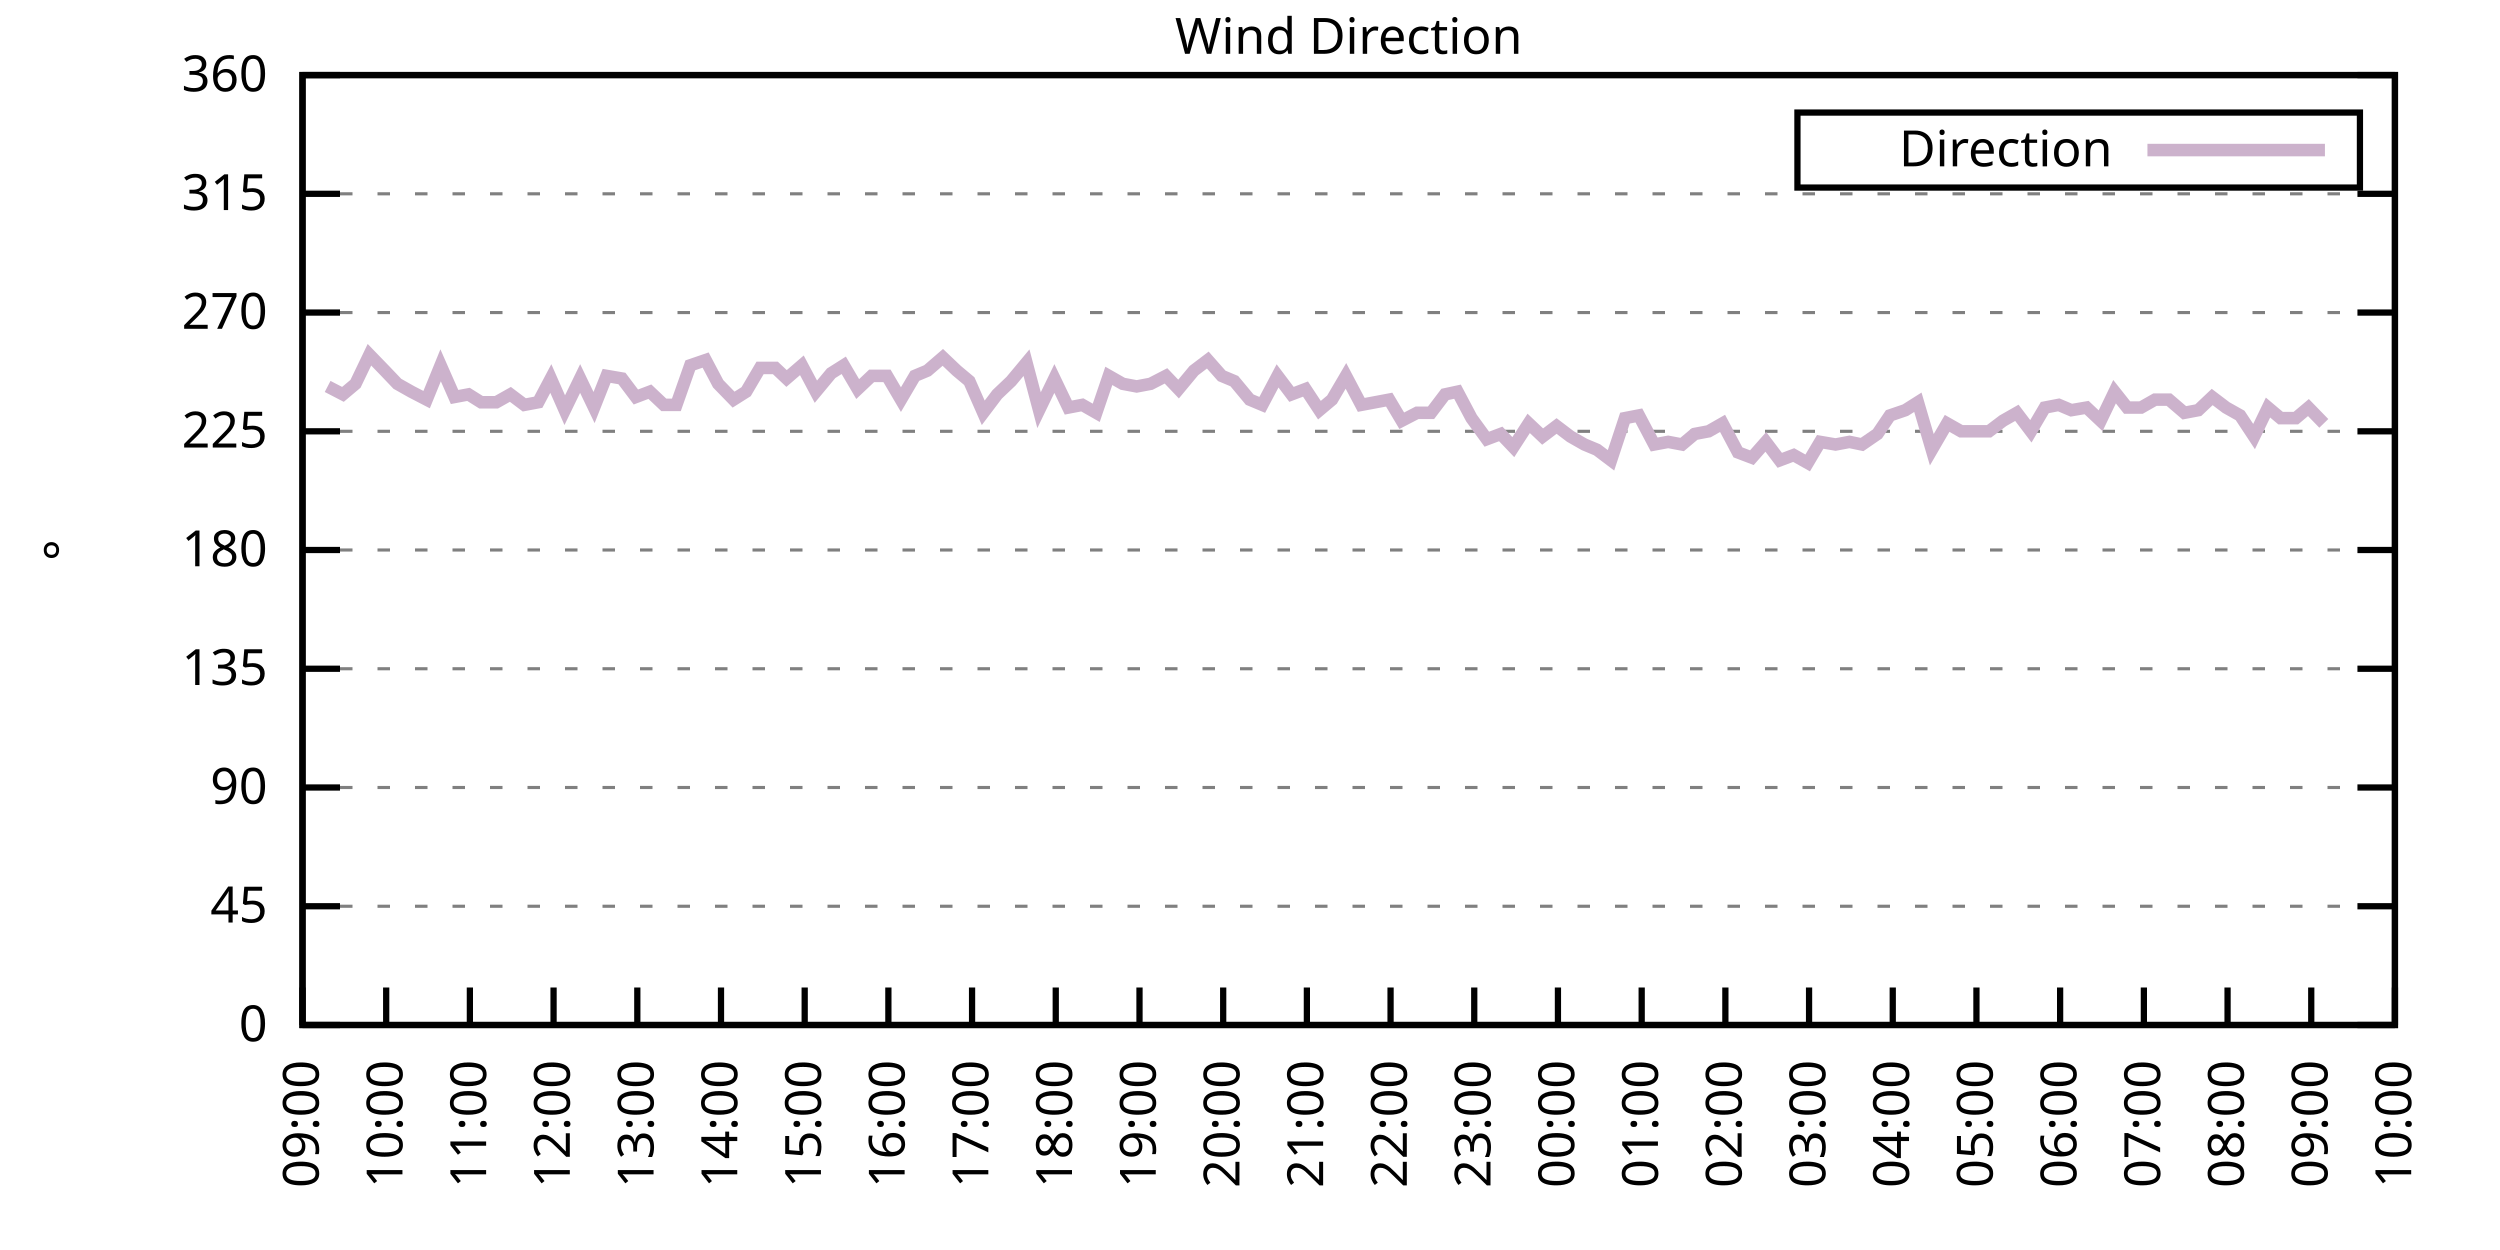
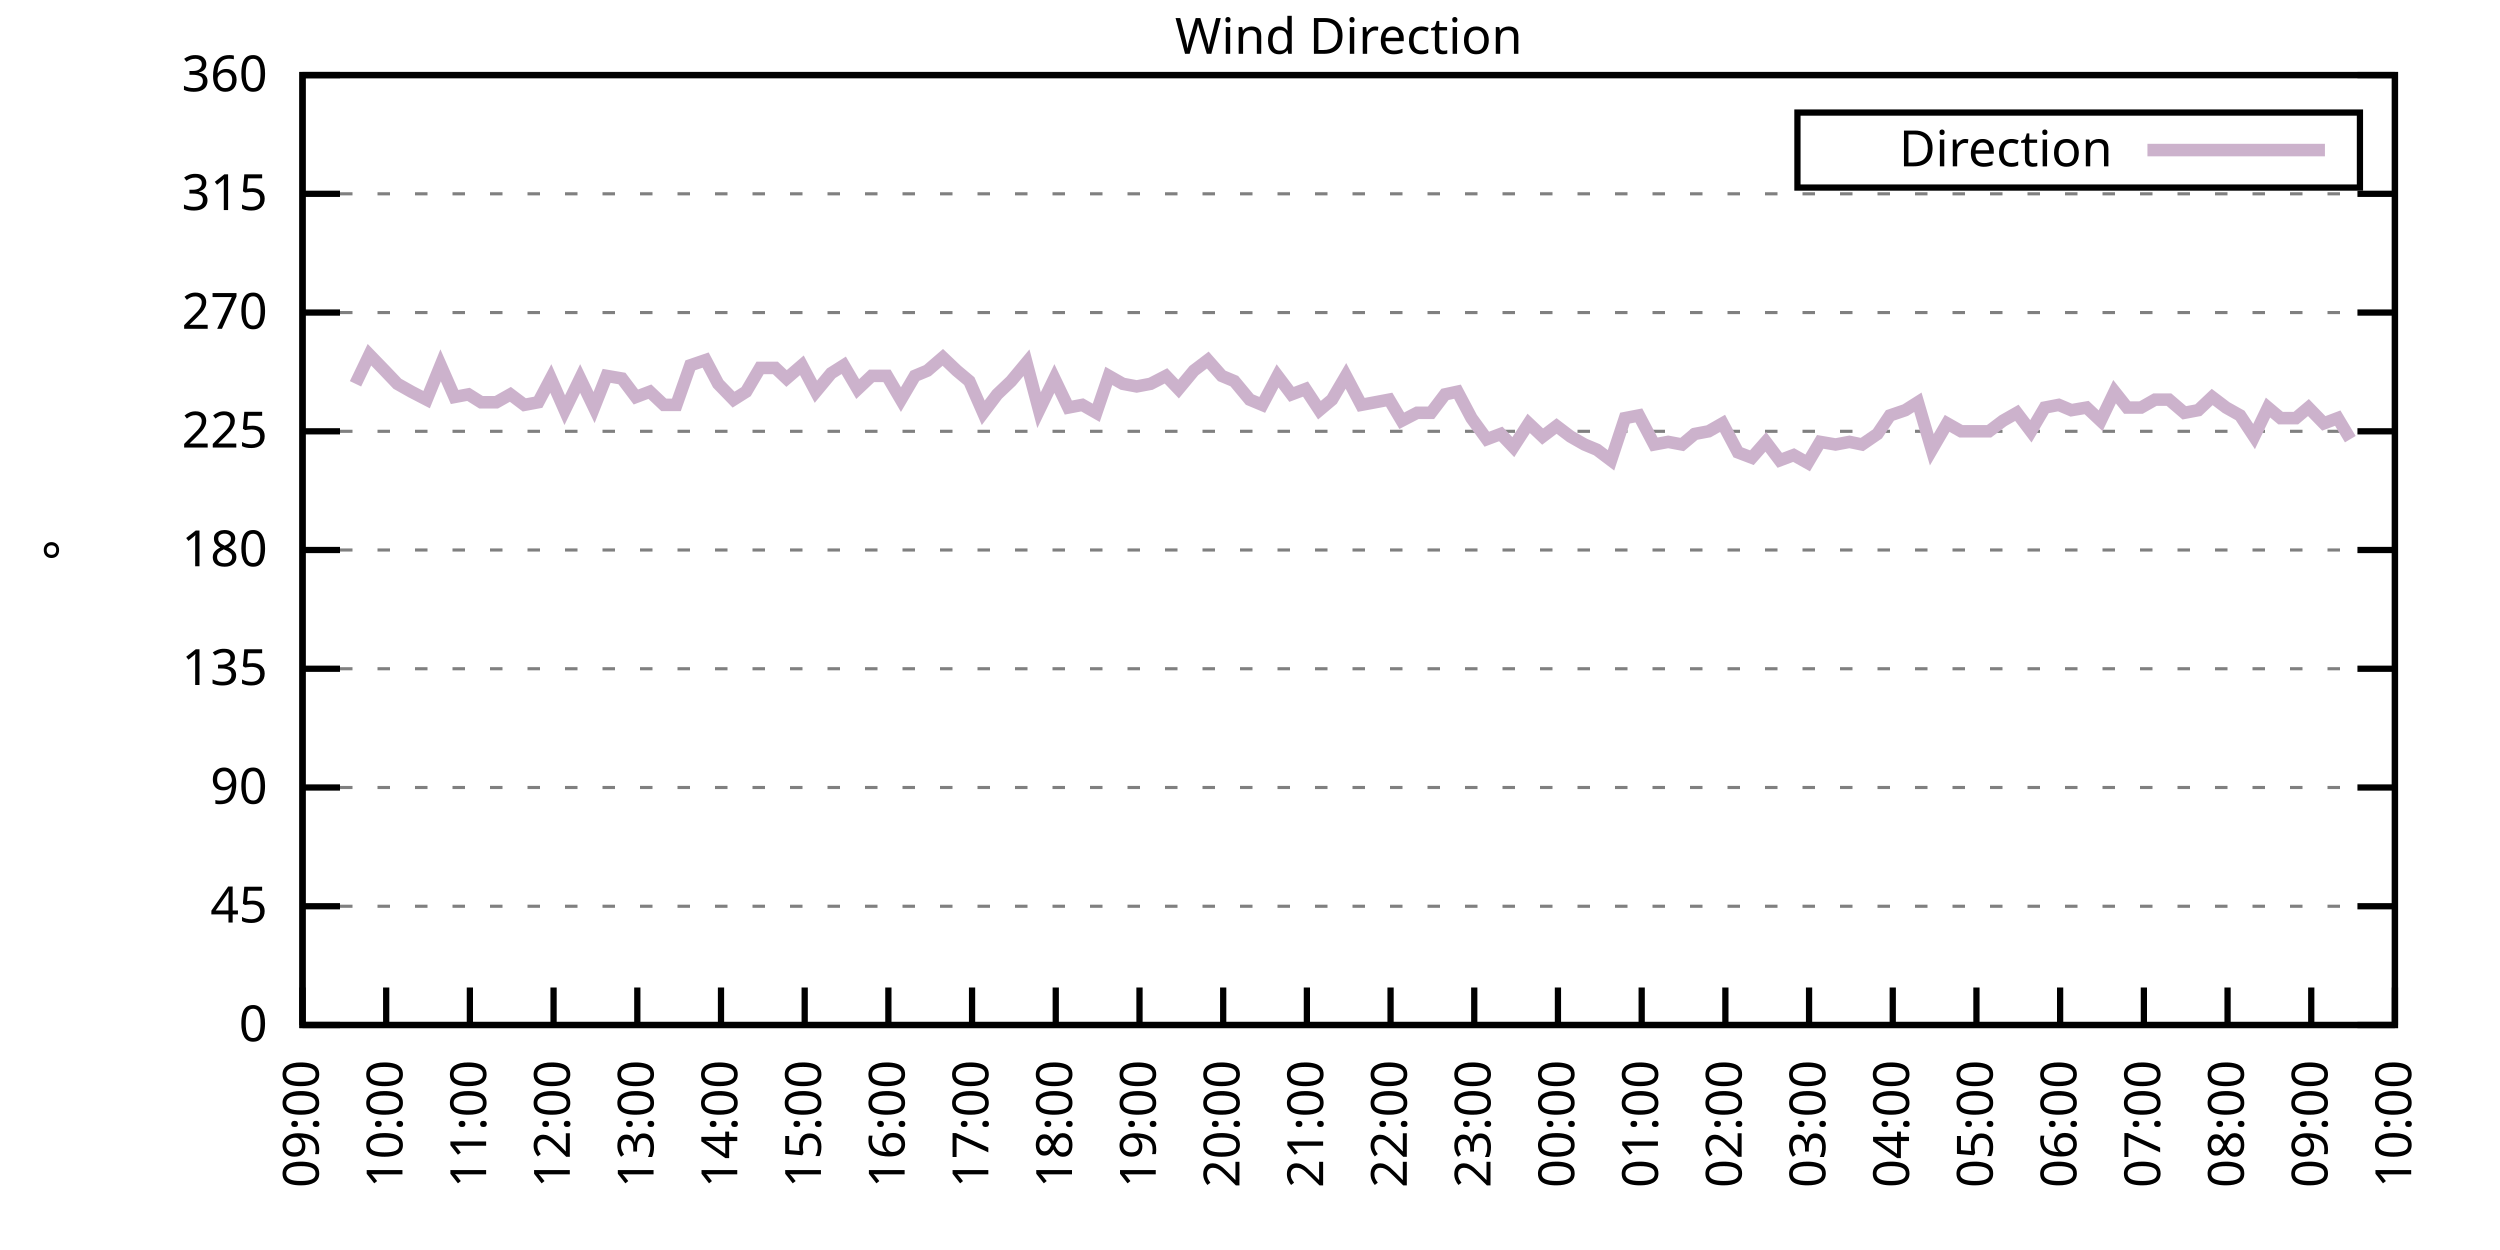
<svg xmlns="http://www.w3.org/2000/svg" xmlns:xlink="http://www.w3.org/1999/xlink" width="400" height="200" viewBox="0 0 400 200">
  <g id="gnuplot_canvas">
    <rect x="0" y="0" width="400" height="200" fill="none" />
    <defs>
      <circle id="gpDot" r="0.5" stroke-width="0.5" stroke="currentColor" />
      <path id="gpPt0" stroke-width="0.333" stroke="currentColor" d="M-1,0 h2 M0,-1 v2" />
      <path id="gpPt1" stroke-width="0.333" stroke="currentColor" d="M-1,-1 L1,1 M1,-1 L-1,1" />
      <path id="gpPt2" stroke-width="0.333" stroke="currentColor" d="M-1,0 L1,0 M0,-1 L0,1 M-1,-1 L1,1 M-1,1 L1,-1" />
      <rect id="gpPt3" stroke-width="0.333" stroke="currentColor" x="-1" y="-1" width="2" height="2" />
      <rect id="gpPt4" stroke-width="0.333" stroke="currentColor" fill="currentColor" x="-1" y="-1" width="2" height="2" />
      <circle id="gpPt5" stroke-width="0.333" stroke="currentColor" cx="0" cy="0" r="1" />
      <use xlink:href="#gpPt5" id="gpPt6" fill="currentColor" stroke="none" />
      <path id="gpPt7" stroke-width="0.333" stroke="currentColor" d="M0,-1.33 L-1.33,0.67 L1.33,0.67 z" />
      <use xlink:href="#gpPt7" id="gpPt8" fill="currentColor" stroke="none" />
      <use xlink:href="#gpPt7" id="gpPt9" stroke="currentColor" transform="rotate(180)" />
      <use xlink:href="#gpPt9" id="gpPt10" fill="currentColor" stroke="none" />
      <use xlink:href="#gpPt3" id="gpPt11" stroke="currentColor" transform="rotate(45)" />
      <use xlink:href="#gpPt11" id="gpPt12" fill="currentColor" stroke="none" />
      <path id="gpPt13" stroke-width="0.333" stroke="currentColor" d="M0,1.330 L1.265,0.411 L0.782,-1.067 L-0.782,-1.076 L-1.265,0.411 z" />
      <use xlink:href="#gpPt13" id="gpPt14" fill="currentColor" stroke="none" />
      <filter id="textbox" filterUnits="objectBoundingBox" x="0" y="0" height="1" width="1">
        <feFlood flood-color="white" flood-opacity="1" result="bgnd" />
        <feComposite in="SourceGraphic" in2="bgnd" operator="atop" />
      </filter>
      <filter id="greybox" filterUnits="objectBoundingBox" x="0" y="0" height="1" width="1">
        <feFlood flood-color="lightgrey" flood-opacity="1" result="grey" />
        <feComposite in="SourceGraphic" in2="grey" operator="atop" />
      </filter>
    </defs>
    <g fill="none" color="white" stroke="currentColor" stroke-width="1.00" stroke-linecap="butt" stroke-linejoin="miter">
</g>
    <g fill="none" color="black" stroke="currentColor" stroke-width="1.00" stroke-linecap="butt" stroke-linejoin="miter">
      <g stroke="none" shape-rendering="crispEdges">
        <polygon fill="rgb(255, 255, 255)" points="48.40,164.00 383.18,164.00 383.18,12.02 48.40,12.02 " />
      </g>
    </g>
    <g fill="none" color="black" stroke="currentColor" stroke-width="1.00" stroke-linecap="butt" stroke-linejoin="miter">
</g>
    <g fill="none" color="black" stroke="black" stroke-width="0.50" stroke-linecap="butt" stroke-linejoin="miter">
</g>
    <g fill="none" color="gray" stroke="currentColor" stroke-width="0.50" stroke-linecap="butt" stroke-linejoin="miter">
      <path stroke="gray" stroke-dasharray="2,4" class="gridline" d="M48.40,164.00 L383.19,164.00  " />
    </g>
    <g fill="none" color="gray" stroke="gray" stroke-width="1.00" stroke-linecap="butt" stroke-linejoin="miter">
</g>
    <g fill="none" color="black" stroke="currentColor" stroke-width="1.00" stroke-linecap="butt" stroke-linejoin="miter">
      <path stroke="black" d="M48.40,164.00 L54.40,164.00 M383.19,164.00 L377.19,164.00  " />
      <g transform="translate(42.80,166.60)" stroke="none" fill="black" font-family="Sans" font-size="8.00" text-anchor="end">
        <text>
          <tspan font-family="Sans"> 0</tspan>
        </text>
      </g>
    </g>
    <g fill="none" color="black" stroke="currentColor" stroke-width="1.00" stroke-linecap="butt" stroke-linejoin="miter">
</g>
    <g fill="none" color="black" stroke="black" stroke-width="0.50" stroke-linecap="butt" stroke-linejoin="miter">
</g>
    <g fill="none" color="gray" stroke="currentColor" stroke-width="0.50" stroke-linecap="butt" stroke-linejoin="miter">
      <path stroke="gray" stroke-dasharray="2,4" class="gridline" d="M48.40,145.00 L383.19,145.00  " />
    </g>
    <g fill="none" color="gray" stroke="gray" stroke-width="1.00" stroke-linecap="butt" stroke-linejoin="miter">
</g>
    <g fill="none" color="black" stroke="currentColor" stroke-width="1.00" stroke-linecap="butt" stroke-linejoin="miter">
      <path stroke="black" d="M48.40,145.00 L54.40,145.00 M383.19,145.00 L377.19,145.00  " />
      <g transform="translate(42.80,147.60)" stroke="none" fill="black" font-family="Sans" font-size="8.00" text-anchor="end">
        <text>
          <tspan font-family="Sans"> 45</tspan>
        </text>
      </g>
    </g>
    <g fill="none" color="black" stroke="currentColor" stroke-width="1.00" stroke-linecap="butt" stroke-linejoin="miter">
</g>
    <g fill="none" color="black" stroke="black" stroke-width="0.50" stroke-linecap="butt" stroke-linejoin="miter">
</g>
    <g fill="none" color="gray" stroke="currentColor" stroke-width="0.50" stroke-linecap="butt" stroke-linejoin="miter">
      <path stroke="gray" stroke-dasharray="2,4" class="gridline" d="M48.40,126.00 L383.19,126.00  " />
    </g>
    <g fill="none" color="gray" stroke="gray" stroke-width="1.00" stroke-linecap="butt" stroke-linejoin="miter">
</g>
    <g fill="none" color="black" stroke="currentColor" stroke-width="1.00" stroke-linecap="butt" stroke-linejoin="miter">
      <path stroke="black" d="M48.40,126.00 L54.40,126.00 M383.19,126.00 L377.19,126.00  " />
      <g transform="translate(42.80,128.60)" stroke="none" fill="black" font-family="Sans" font-size="8.00" text-anchor="end">
        <text>
          <tspan font-family="Sans"> 90</tspan>
        </text>
      </g>
    </g>
    <g fill="none" color="black" stroke="currentColor" stroke-width="1.00" stroke-linecap="butt" stroke-linejoin="miter">
</g>
    <g fill="none" color="black" stroke="black" stroke-width="0.50" stroke-linecap="butt" stroke-linejoin="miter">
</g>
    <g fill="none" color="gray" stroke="currentColor" stroke-width="0.50" stroke-linecap="butt" stroke-linejoin="miter">
      <path stroke="gray" stroke-dasharray="2,4" class="gridline" d="M48.40,107.00 L383.19,107.00  " />
    </g>
    <g fill="none" color="gray" stroke="gray" stroke-width="1.00" stroke-linecap="butt" stroke-linejoin="miter">
</g>
    <g fill="none" color="black" stroke="currentColor" stroke-width="1.00" stroke-linecap="butt" stroke-linejoin="miter">
      <path stroke="black" d="M48.40,107.00 L54.40,107.00 M383.19,107.00 L377.19,107.00  " />
      <g transform="translate(42.80,109.60)" stroke="none" fill="black" font-family="Sans" font-size="8.00" text-anchor="end">
        <text>
          <tspan font-family="Sans"> 135</tspan>
        </text>
      </g>
    </g>
    <g fill="none" color="black" stroke="currentColor" stroke-width="1.00" stroke-linecap="butt" stroke-linejoin="miter">
</g>
    <g fill="none" color="black" stroke="black" stroke-width="0.50" stroke-linecap="butt" stroke-linejoin="miter">
</g>
    <g fill="none" color="gray" stroke="currentColor" stroke-width="0.50" stroke-linecap="butt" stroke-linejoin="miter">
      <path stroke="gray" stroke-dasharray="2,4" class="gridline" d="M48.40,88.00 L383.19,88.00  " />
    </g>
    <g fill="none" color="gray" stroke="gray" stroke-width="1.00" stroke-linecap="butt" stroke-linejoin="miter">
</g>
    <g fill="none" color="black" stroke="currentColor" stroke-width="1.00" stroke-linecap="butt" stroke-linejoin="miter">
      <path stroke="black" d="M48.40,88.00 L54.40,88.00 M383.19,88.00 L377.19,88.00  " />
      <g transform="translate(42.80,90.60)" stroke="none" fill="black" font-family="Sans" font-size="8.00" text-anchor="end">
        <text>
          <tspan font-family="Sans"> 180</tspan>
        </text>
      </g>
    </g>
    <g fill="none" color="black" stroke="currentColor" stroke-width="1.00" stroke-linecap="butt" stroke-linejoin="miter">
</g>
    <g fill="none" color="black" stroke="black" stroke-width="0.50" stroke-linecap="butt" stroke-linejoin="miter">
</g>
    <g fill="none" color="gray" stroke="currentColor" stroke-width="0.50" stroke-linecap="butt" stroke-linejoin="miter">
      <path stroke="gray" stroke-dasharray="2,4" class="gridline" d="M48.40,69.01 L383.19,69.01  " />
    </g>
    <g fill="none" color="gray" stroke="gray" stroke-width="1.00" stroke-linecap="butt" stroke-linejoin="miter">
</g>
    <g fill="none" color="black" stroke="currentColor" stroke-width="1.00" stroke-linecap="butt" stroke-linejoin="miter">
      <path stroke="black" d="M48.40,69.01 L54.40,69.01 M383.19,69.01 L377.19,69.01  " />
      <g transform="translate(42.80,71.61)" stroke="none" fill="black" font-family="Sans" font-size="8.00" text-anchor="end">
        <text>
          <tspan font-family="Sans"> 225</tspan>
        </text>
      </g>
    </g>
    <g fill="none" color="black" stroke="currentColor" stroke-width="1.00" stroke-linecap="butt" stroke-linejoin="miter">
</g>
    <g fill="none" color="black" stroke="black" stroke-width="0.50" stroke-linecap="butt" stroke-linejoin="miter">
</g>
    <g fill="none" color="gray" stroke="currentColor" stroke-width="0.50" stroke-linecap="butt" stroke-linejoin="miter">
      <path stroke="gray" stroke-dasharray="2,4" class="gridline" d="M48.40,50.01 L383.19,50.01  " />
    </g>
    <g fill="none" color="gray" stroke="gray" stroke-width="1.00" stroke-linecap="butt" stroke-linejoin="miter">
</g>
    <g fill="none" color="black" stroke="currentColor" stroke-width="1.00" stroke-linecap="butt" stroke-linejoin="miter">
      <path stroke="black" d="M48.40,50.01 L54.40,50.01 M383.19,50.01 L377.19,50.01  " />
      <g transform="translate(42.80,52.61)" stroke="none" fill="black" font-family="Sans" font-size="8.00" text-anchor="end">
        <text>
          <tspan font-family="Sans"> 270</tspan>
        </text>
      </g>
    </g>
    <g fill="none" color="black" stroke="currentColor" stroke-width="1.00" stroke-linecap="butt" stroke-linejoin="miter">
</g>
    <g fill="none" color="black" stroke="black" stroke-width="0.50" stroke-linecap="butt" stroke-linejoin="miter">
</g>
    <g fill="none" color="gray" stroke="currentColor" stroke-width="0.50" stroke-linecap="butt" stroke-linejoin="miter">
      <path stroke="gray" stroke-dasharray="2,4" class="gridline" d="M48.40,31.01 L383.19,31.01  " />
    </g>
    <g fill="none" color="gray" stroke="gray" stroke-width="1.00" stroke-linecap="butt" stroke-linejoin="miter">
</g>
    <g fill="none" color="black" stroke="currentColor" stroke-width="1.00" stroke-linecap="butt" stroke-linejoin="miter">
      <path stroke="black" d="M48.40,31.01 L54.40,31.01 M383.19,31.01 L377.19,31.01  " />
      <g transform="translate(42.80,33.61)" stroke="none" fill="black" font-family="Sans" font-size="8.00" text-anchor="end">
        <text>
          <tspan font-family="Sans"> 315</tspan>
        </text>
      </g>
    </g>
    <g fill="none" color="black" stroke="currentColor" stroke-width="1.00" stroke-linecap="butt" stroke-linejoin="miter">
</g>
    <g fill="none" color="black" stroke="black" stroke-width="0.50" stroke-linecap="butt" stroke-linejoin="miter">
</g>
    <g fill="none" color="gray" stroke="currentColor" stroke-width="0.50" stroke-linecap="butt" stroke-linejoin="miter">
      <path stroke="gray" stroke-dasharray="2,4" class="gridline" d="M48.40,12.01 L383.19,12.01  " />
    </g>
    <g fill="none" color="gray" stroke="gray" stroke-width="1.00" stroke-linecap="butt" stroke-linejoin="miter">
</g>
    <g fill="none" color="black" stroke="currentColor" stroke-width="1.00" stroke-linecap="butt" stroke-linejoin="miter">
      <path stroke="black" d="M48.40,12.01 L54.40,12.01 M383.19,12.01 L377.19,12.01  " />
      <g transform="translate(42.80,14.61)" stroke="none" fill="black" font-family="Sans" font-size="8.00" text-anchor="end">
        <text>
          <tspan font-family="Sans"> 360</tspan>
        </text>
      </g>
    </g>
    <g fill="none" color="black" stroke="currentColor" stroke-width="1.00" stroke-linecap="butt" stroke-linejoin="miter">
      <path stroke="black" d="M48.40,164.00 L48.40,158.00  " />
      <g transform="translate(51.00,169.60) rotate(270.00)" stroke="none" fill="black" font-family="Sans" font-size="8.00" text-anchor="end">
        <text>
          <tspan font-family="Sans">09:00</tspan>
        </text>
      </g>
    </g>
    <g fill="none" color="black" stroke="currentColor" stroke-width="1.00" stroke-linecap="butt" stroke-linejoin="miter">
      <path stroke="black" d="M61.79,164.00 L61.79,158.00  " />
      <g transform="translate(64.39,169.60) rotate(270.00)" stroke="none" fill="black" font-family="Sans" font-size="8.00" text-anchor="end">
        <text>
          <tspan font-family="Sans">10:00</tspan>
        </text>
      </g>
    </g>
    <g fill="none" color="black" stroke="currentColor" stroke-width="1.00" stroke-linecap="butt" stroke-linejoin="miter">
      <path stroke="black" d="M75.18,164.00 L75.18,158.00  " />
      <g transform="translate(77.78,169.60) rotate(270.00)" stroke="none" fill="black" font-family="Sans" font-size="8.00" text-anchor="end">
        <text>
          <tspan font-family="Sans">11:00</tspan>
        </text>
      </g>
    </g>
    <g fill="none" color="black" stroke="currentColor" stroke-width="1.00" stroke-linecap="butt" stroke-linejoin="miter">
      <path stroke="black" d="M88.57,164.00 L88.57,158.00  " />
      <g transform="translate(91.17,169.60) rotate(270.00)" stroke="none" fill="black" font-family="Sans" font-size="8.00" text-anchor="end">
        <text>
          <tspan font-family="Sans">12:00</tspan>
        </text>
      </g>
    </g>
    <g fill="none" color="black" stroke="currentColor" stroke-width="1.00" stroke-linecap="butt" stroke-linejoin="miter">
      <path stroke="black" d="M101.97,164.00 L101.97,158.00  " />
      <g transform="translate(104.57,169.60) rotate(270.00)" stroke="none" fill="black" font-family="Sans" font-size="8.00" text-anchor="end">
        <text>
          <tspan font-family="Sans">13:00</tspan>
        </text>
      </g>
    </g>
    <g fill="none" color="black" stroke="currentColor" stroke-width="1.00" stroke-linecap="butt" stroke-linejoin="miter">
      <path stroke="black" d="M115.36,164.00 L115.36,158.00  " />
      <g transform="translate(117.96,169.60) rotate(270.00)" stroke="none" fill="black" font-family="Sans" font-size="8.00" text-anchor="end">
        <text>
          <tspan font-family="Sans">14:00</tspan>
        </text>
      </g>
    </g>
    <g fill="none" color="black" stroke="currentColor" stroke-width="1.00" stroke-linecap="butt" stroke-linejoin="miter">
      <path stroke="black" d="M128.75,164.00 L128.75,158.00  " />
      <g transform="translate(131.35,169.60) rotate(270.00)" stroke="none" fill="black" font-family="Sans" font-size="8.00" text-anchor="end">
        <text>
          <tspan font-family="Sans">15:00</tspan>
        </text>
      </g>
    </g>
    <g fill="none" color="black" stroke="currentColor" stroke-width="1.00" stroke-linecap="butt" stroke-linejoin="miter">
      <path stroke="black" d="M142.14,164.00 L142.14,158.00  " />
      <g transform="translate(144.74,169.60) rotate(270.00)" stroke="none" fill="black" font-family="Sans" font-size="8.00" text-anchor="end">
        <text>
          <tspan font-family="Sans">16:00</tspan>
        </text>
      </g>
    </g>
    <g fill="none" color="black" stroke="currentColor" stroke-width="1.00" stroke-linecap="butt" stroke-linejoin="miter">
      <path stroke="black" d="M155.53,164.00 L155.53,158.00  " />
      <g transform="translate(158.13,169.60) rotate(270.00)" stroke="none" fill="black" font-family="Sans" font-size="8.00" text-anchor="end">
        <text>
          <tspan font-family="Sans">17:00</tspan>
        </text>
      </g>
    </g>
    <g fill="none" color="black" stroke="currentColor" stroke-width="1.00" stroke-linecap="butt" stroke-linejoin="miter">
      <path stroke="black" d="M168.92,164.00 L168.92,158.00  " />
      <g transform="translate(171.52,169.60) rotate(270.00)" stroke="none" fill="black" font-family="Sans" font-size="8.00" text-anchor="end">
        <text>
          <tspan font-family="Sans">18:00</tspan>
        </text>
      </g>
    </g>
    <g fill="none" color="black" stroke="currentColor" stroke-width="1.00" stroke-linecap="butt" stroke-linejoin="miter">
      <path stroke="black" d="M182.32,164.00 L182.32,158.00  " />
      <g transform="translate(184.92,169.60) rotate(270.00)" stroke="none" fill="black" font-family="Sans" font-size="8.00" text-anchor="end">
        <text>
          <tspan font-family="Sans">19:00</tspan>
        </text>
      </g>
    </g>
    <g fill="none" color="black" stroke="currentColor" stroke-width="1.00" stroke-linecap="butt" stroke-linejoin="miter">
      <path stroke="black" d="M195.71,164.00 L195.71,158.00  " />
      <g transform="translate(198.31,169.60) rotate(270.00)" stroke="none" fill="black" font-family="Sans" font-size="8.00" text-anchor="end">
        <text>
          <tspan font-family="Sans">20:00</tspan>
        </text>
      </g>
    </g>
    <g fill="none" color="black" stroke="currentColor" stroke-width="1.00" stroke-linecap="butt" stroke-linejoin="miter">
      <path stroke="black" d="M209.10,164.00 L209.10,158.00  " />
      <g transform="translate(211.70,169.60) rotate(270.00)" stroke="none" fill="black" font-family="Sans" font-size="8.00" text-anchor="end">
        <text>
          <tspan font-family="Sans">21:00</tspan>
        </text>
      </g>
    </g>
    <g fill="none" color="black" stroke="currentColor" stroke-width="1.00" stroke-linecap="butt" stroke-linejoin="miter">
      <path stroke="black" d="M222.49,164.00 L222.49,158.00  " />
      <g transform="translate(225.09,169.60) rotate(270.00)" stroke="none" fill="black" font-family="Sans" font-size="8.00" text-anchor="end">
        <text>
          <tspan font-family="Sans">22:00</tspan>
        </text>
      </g>
    </g>
    <g fill="none" color="black" stroke="currentColor" stroke-width="1.00" stroke-linecap="butt" stroke-linejoin="miter">
      <path stroke="black" d="M235.88,164.00 L235.88,158.00  " />
      <g transform="translate(238.48,169.60) rotate(270.00)" stroke="none" fill="black" font-family="Sans" font-size="8.00" text-anchor="end">
        <text>
          <tspan font-family="Sans">23:00</tspan>
        </text>
      </g>
    </g>
    <g fill="none" color="black" stroke="currentColor" stroke-width="1.00" stroke-linecap="butt" stroke-linejoin="miter">
      <path stroke="black" d="M249.27,164.00 L249.27,158.00  " />
      <g transform="translate(251.87,169.60) rotate(270.00)" stroke="none" fill="black" font-family="Sans" font-size="8.00" text-anchor="end">
        <text>
          <tspan font-family="Sans">00:00</tspan>
        </text>
      </g>
    </g>
    <g fill="none" color="black" stroke="currentColor" stroke-width="1.00" stroke-linecap="butt" stroke-linejoin="miter">
      <path stroke="black" d="M262.67,164.00 L262.67,158.00  " />
      <g transform="translate(265.27,169.60) rotate(270.00)" stroke="none" fill="black" font-family="Sans" font-size="8.00" text-anchor="end">
        <text>
          <tspan font-family="Sans">01:00</tspan>
        </text>
      </g>
    </g>
    <g fill="none" color="black" stroke="currentColor" stroke-width="1.00" stroke-linecap="butt" stroke-linejoin="miter">
      <path stroke="black" d="M276.06,164.00 L276.06,158.00  " />
      <g transform="translate(278.66,169.60) rotate(270.00)" stroke="none" fill="black" font-family="Sans" font-size="8.00" text-anchor="end">
        <text>
          <tspan font-family="Sans">02:00</tspan>
        </text>
      </g>
    </g>
    <g fill="none" color="black" stroke="currentColor" stroke-width="1.00" stroke-linecap="butt" stroke-linejoin="miter">
      <path stroke="black" d="M289.45,164.00 L289.45,158.00  " />
      <g transform="translate(292.05,169.60) rotate(270.00)" stroke="none" fill="black" font-family="Sans" font-size="8.00" text-anchor="end">
        <text>
          <tspan font-family="Sans">03:00</tspan>
        </text>
      </g>
    </g>
    <g fill="none" color="black" stroke="currentColor" stroke-width="1.00" stroke-linecap="butt" stroke-linejoin="miter">
      <path stroke="black" d="M302.84,164.00 L302.84,158.00  " />
      <g transform="translate(305.44,169.60) rotate(270.00)" stroke="none" fill="black" font-family="Sans" font-size="8.00" text-anchor="end">
        <text>
          <tspan font-family="Sans">04:00</tspan>
        </text>
      </g>
    </g>
    <g fill="none" color="black" stroke="currentColor" stroke-width="1.00" stroke-linecap="butt" stroke-linejoin="miter">
      <path stroke="black" d="M316.23,164.00 L316.23,158.00  " />
      <g transform="translate(318.83,169.60) rotate(270.00)" stroke="none" fill="black" font-family="Sans" font-size="8.00" text-anchor="end">
        <text>
          <tspan font-family="Sans">05:00</tspan>
        </text>
      </g>
    </g>
    <g fill="none" color="black" stroke="currentColor" stroke-width="1.00" stroke-linecap="butt" stroke-linejoin="miter">
      <path stroke="black" d="M329.62,164.00 L329.62,158.00  " />
      <g transform="translate(332.22,169.60) rotate(270.00)" stroke="none" fill="black" font-family="Sans" font-size="8.00" text-anchor="end">
        <text>
          <tspan font-family="Sans">06:00</tspan>
        </text>
      </g>
    </g>
    <g fill="none" color="black" stroke="currentColor" stroke-width="1.00" stroke-linecap="butt" stroke-linejoin="miter">
      <path stroke="black" d="M343.02,164.00 L343.02,158.00  " />
      <g transform="translate(345.62,169.60) rotate(270.00)" stroke="none" fill="black" font-family="Sans" font-size="8.00" text-anchor="end">
        <text>
          <tspan font-family="Sans">07:00</tspan>
        </text>
      </g>
    </g>
    <g fill="none" color="black" stroke="currentColor" stroke-width="1.00" stroke-linecap="butt" stroke-linejoin="miter">
      <path stroke="black" d="M356.41,164.00 L356.41,158.00  " />
      <g transform="translate(359.01,169.60) rotate(270.00)" stroke="none" fill="black" font-family="Sans" font-size="8.00" text-anchor="end">
        <text>
          <tspan font-family="Sans">08:00</tspan>
        </text>
      </g>
    </g>
    <g fill="none" color="black" stroke="currentColor" stroke-width="1.00" stroke-linecap="butt" stroke-linejoin="miter">
      <path stroke="black" d="M369.80,164.00 L369.80,158.00  " />
      <g transform="translate(372.40,169.60) rotate(270.00)" stroke="none" fill="black" font-family="Sans" font-size="8.00" text-anchor="end">
        <text>
          <tspan font-family="Sans">09:00</tspan>
        </text>
      </g>
    </g>
    <g fill="none" color="black" stroke="currentColor" stroke-width="1.00" stroke-linecap="butt" stroke-linejoin="miter">
      <path stroke="black" d="M383.19,164.00 L383.19,158.00  " />
      <g transform="translate(385.79,169.60) rotate(270.00)" stroke="none" fill="black" font-family="Sans" font-size="8.00" text-anchor="end">
        <text>
          <tspan font-family="Sans">10:00</tspan>
        </text>
      </g>
    </g>
    <g fill="none" color="black" stroke="currentColor" stroke-width="1.00" stroke-linecap="butt" stroke-linejoin="miter">
</g>
    <g fill="none" color="black" stroke="currentColor" stroke-width="1.00" stroke-linecap="butt" stroke-linejoin="miter">
      <path stroke="black" d="M48.40,12.01 L48.40,164.00 L383.19,164.00 L383.19,12.01 L48.40,12.01 Z  " />
    </g>
    <g fill="none" color="black" stroke="currentColor" stroke-width="1.00" stroke-linecap="butt" stroke-linejoin="miter">
</g>
    <g fill="none" color="black" stroke="currentColor" stroke-width="1.00" stroke-linecap="butt" stroke-linejoin="miter">
      <path stroke="black" d="M287.59,30.01 L287.59,18.01 L377.59,18.01 L377.59,30.01 L287.59,30.01 Z  " />
    </g>
    <g id="Wind_direction_plot_1">
      <g fill="none" color="white" stroke="black" stroke-width="2.00" stroke-linecap="butt" stroke-linejoin="miter">
</g>
      <g fill="none" color="black" stroke="currentColor" stroke-width="2.00" stroke-linecap="butt" stroke-linejoin="miter">
        <g transform="translate(337.99,26.61)" stroke="none" fill="black" font-family="Sans" font-size="8.00" text-anchor="end">
          <text>
            <tspan font-family="Sans">Direction</tspan>
          </text>
        </g>
      </g>
      <g fill="none" color="black" stroke="currentColor" stroke-width="2.00" stroke-linecap="butt" stroke-linejoin="miter">
-         <path stroke="rgb(204, 178, 204)" d="M343.59,24.01 L371.99,24.01 M52.42,61.83 L54.87,63.10 L56.88,61.41 L59.11,56.76 L61.57,59.30 L63.58,61.41   L65.81,62.67 L68.26,63.94 L70.50,58.45 L72.73,63.52 L74.96,63.10 L76.97,64.36 L79.42,64.36 L81.66,63.10   L83.89,64.78 L86.12,64.36 L88.13,60.56 L90.36,65.63 L92.82,60.56 L95.05,65.21 L97.06,60.14 L99.51,60.56   L101.74,63.52 L103.98,62.67 L106.21,64.78 L108.22,64.78 L110.45,58.45 L112.90,57.61 L114.91,61.41 L117.37,63.94   L119.38,62.67 L121.61,58.87 L124.06,58.87 L125.85,60.56 L128.30,58.45 L130.54,62.67 L132.99,59.72 L135.00,58.45   L137.23,62.25 L139.46,60.14 L141.92,60.14 L144.15,63.94 L146.38,60.14 L148.39,59.30 L150.85,57.18 L153.08,59.30   L155.09,60.98 L157.32,66.05 L159.55,63.10 L161.78,60.98 L164.24,58.03 L166.25,65.63 L168.70,60.56 L170.93,65.21   L173.17,64.78 L175.40,66.05 L177.41,60.14 L179.64,61.41 L181.87,61.83 L184.10,61.41 L186.56,60.14 L188.57,62.25   L191.02,59.30 L193.25,57.61 L195.48,60.14 L197.49,60.98 L199.95,63.94 L201.96,64.78 L204.41,60.14 L206.64,63.10   L208.88,62.25 L211.11,65.63 L213.12,63.94 L215.35,60.14 L217.80,64.78 L220.04,64.36 L222.27,63.94 L224.28,67.32   L226.73,66.05 L228.96,66.05 L231.20,63.10 L233.20,62.67 L235.44,66.90 L237.89,70.27 L240.12,69.43 L242.13,71.54   L244.59,67.74 L246.82,69.85 L249.05,68.16 L251.28,69.85 L253.51,71.12 L255.52,71.96 L257.76,73.65 L259.99,66.90   L262.22,66.47 L264.67,71.12 L266.91,70.70 L269.14,71.12 L271.15,69.43 L273.38,69.01 L275.61,67.74 L278.07,72.38   L280.30,73.23 L282.53,70.70 L284.76,73.65 L286.99,72.81 L289.23,74.07 L291.23,70.70 L293.69,71.12 L295.92,70.70   L297.93,71.12 L300.39,69.43 L302.39,66.47 L304.85,65.63 L306.86,64.36 L309.09,71.96 L311.54,67.74 L313.78,69.01   L318.24,69.01 L320.47,67.32 L322.70,66.05 L324.94,69.01 L327.17,65.21 L329.40,64.78 L331.41,65.63 L333.86,65.21   L336.10,67.32 L338.33,62.67 L340.34,65.21 L342.57,65.21 L344.80,63.94 L347.03,63.94 L349.49,66.05 L351.72,65.63   L353.95,63.52 L356.18,65.21 L358.42,66.47 L360.65,69.85 L362.88,65.21 L364.89,66.90 L367.34,66.90 L369.35,65.21   L371.81,67.74  " />
+         <path stroke="rgb(204, 178, 204)" d="M343.59,24.01 L371.99,24.01 M56.88,61.41 L59.11,56.76 L61.57,59.30 L63.58,61.41 L65.81,62.67 L68.26,63.94   L70.50,58.45 L72.73,63.52 L74.96,63.10 L76.97,64.36 L79.42,64.36 L81.66,63.10 L83.89,64.78 L86.12,64.36   L88.13,60.56 L90.36,65.63 L92.82,60.56 L95.05,65.21 L97.06,60.14 L99.51,60.56 L101.74,63.52 L103.98,62.67   L106.21,64.78 L108.22,64.78 L110.45,58.45 L112.90,57.61 L114.91,61.41 L117.37,63.94 L119.38,62.67 L121.61,58.87   L124.06,58.87 L125.85,60.56 L128.30,58.45 L130.54,62.67 L132.99,59.72 L135.00,58.45 L137.23,62.25 L139.46,60.14   L141.92,60.14 L144.15,63.94 L146.38,60.14 L148.39,59.30 L150.85,57.18 L153.08,59.30 L155.09,60.98 L157.32,66.05   L159.55,63.10 L161.78,60.98 L164.24,58.03 L166.25,65.63 L168.70,60.56 L170.93,65.21 L173.17,64.78 L175.40,66.05   L177.41,60.14 L179.64,61.41 L181.87,61.83 L184.10,61.41 L186.56,60.14 L188.57,62.25 L191.02,59.30 L193.25,57.61   L195.48,60.14 L197.49,60.98 L199.95,63.94 L201.96,64.78 L204.41,60.14 L206.64,63.10 L208.88,62.25 L211.11,65.63   L213.12,63.94 L215.35,60.14 L217.80,64.78 L220.04,64.36 L222.27,63.94 L224.28,67.32 L226.73,66.05 L228.96,66.05   L231.20,63.10 L233.20,62.67 L235.44,66.90 L237.89,70.27 L240.12,69.43 L242.13,71.54 L244.59,67.74 L246.82,69.85   L249.05,68.16 L251.28,69.85 L253.51,71.12 L255.52,71.96 L257.76,73.65 L259.99,66.90 L262.22,66.47 L264.67,71.12   L266.91,70.70 L269.14,71.12 L271.15,69.43 L273.38,69.01 L275.61,67.74 L278.07,72.38 L280.30,73.23 L282.53,70.70   L284.76,73.65 L286.99,72.81 L289.23,74.07 L291.23,70.70 L293.69,71.12 L295.92,70.70 L297.93,71.12 L300.39,69.43   L302.39,66.47 L304.85,65.63 L306.86,64.36 L309.09,71.96 L311.54,67.74 L313.78,69.01 L318.24,69.01 L320.47,67.32   L322.70,66.05 L324.94,69.01 L327.17,65.21 L329.40,64.78 L331.41,65.63 L333.86,65.21 L336.10,67.32 L338.33,62.67   L340.34,65.21 L342.57,65.21 L344.80,63.94 L347.03,63.94 L349.49,66.05 L351.72,65.63 L353.95,63.52 L356.18,65.21   L358.42,66.47 L360.65,69.85 L362.88,65.21 L364.89,66.90 L367.34,66.90 L369.35,65.21 L371.81,67.74 L374.04,66.90   L376.05,70.27  " />
      </g>
    </g>
    <g fill="none" color="black" stroke="currentColor" stroke-width="2.00" stroke-linecap="butt" stroke-linejoin="miter">
</g>
    <g fill="none" color="black" stroke="black" stroke-width="1.00" stroke-linecap="butt" stroke-linejoin="miter">
</g>
    <g fill="none" color="black" stroke="currentColor" stroke-width="1.00" stroke-linecap="butt" stroke-linejoin="miter">
      <path stroke="black" d="M48.40,12.01 L48.40,164.00 L383.19,164.00 L383.19,12.01 L48.40,12.01 Z  " />
      <g transform="translate(12.80,88.01) rotate(270.00)" stroke="none" fill="black" font-family="Sans" font-size="8.00" text-anchor="middle">
        <text>
          <tspan font-family="Sans">°</tspan>
        </text>
      </g>
    </g>
    <g fill="none" color="black" stroke="currentColor" stroke-width="1.00" stroke-linecap="butt" stroke-linejoin="miter">
</g>
    <g fill="none" color="black" stroke="currentColor" stroke-width="1.00" stroke-linecap="butt" stroke-linejoin="miter">
      <g transform="translate(215.79,8.61)" stroke="none" fill="black" font-family="Sans" font-size="8.00" text-anchor="middle">
        <text>
          <tspan font-family="Sans">Wind Direction</tspan>
        </text>
      </g>
    </g>
    <g fill="none" color="black" stroke="currentColor" stroke-width="1.00" stroke-linecap="butt" stroke-linejoin="miter">
</g>
  </g>
</svg>
